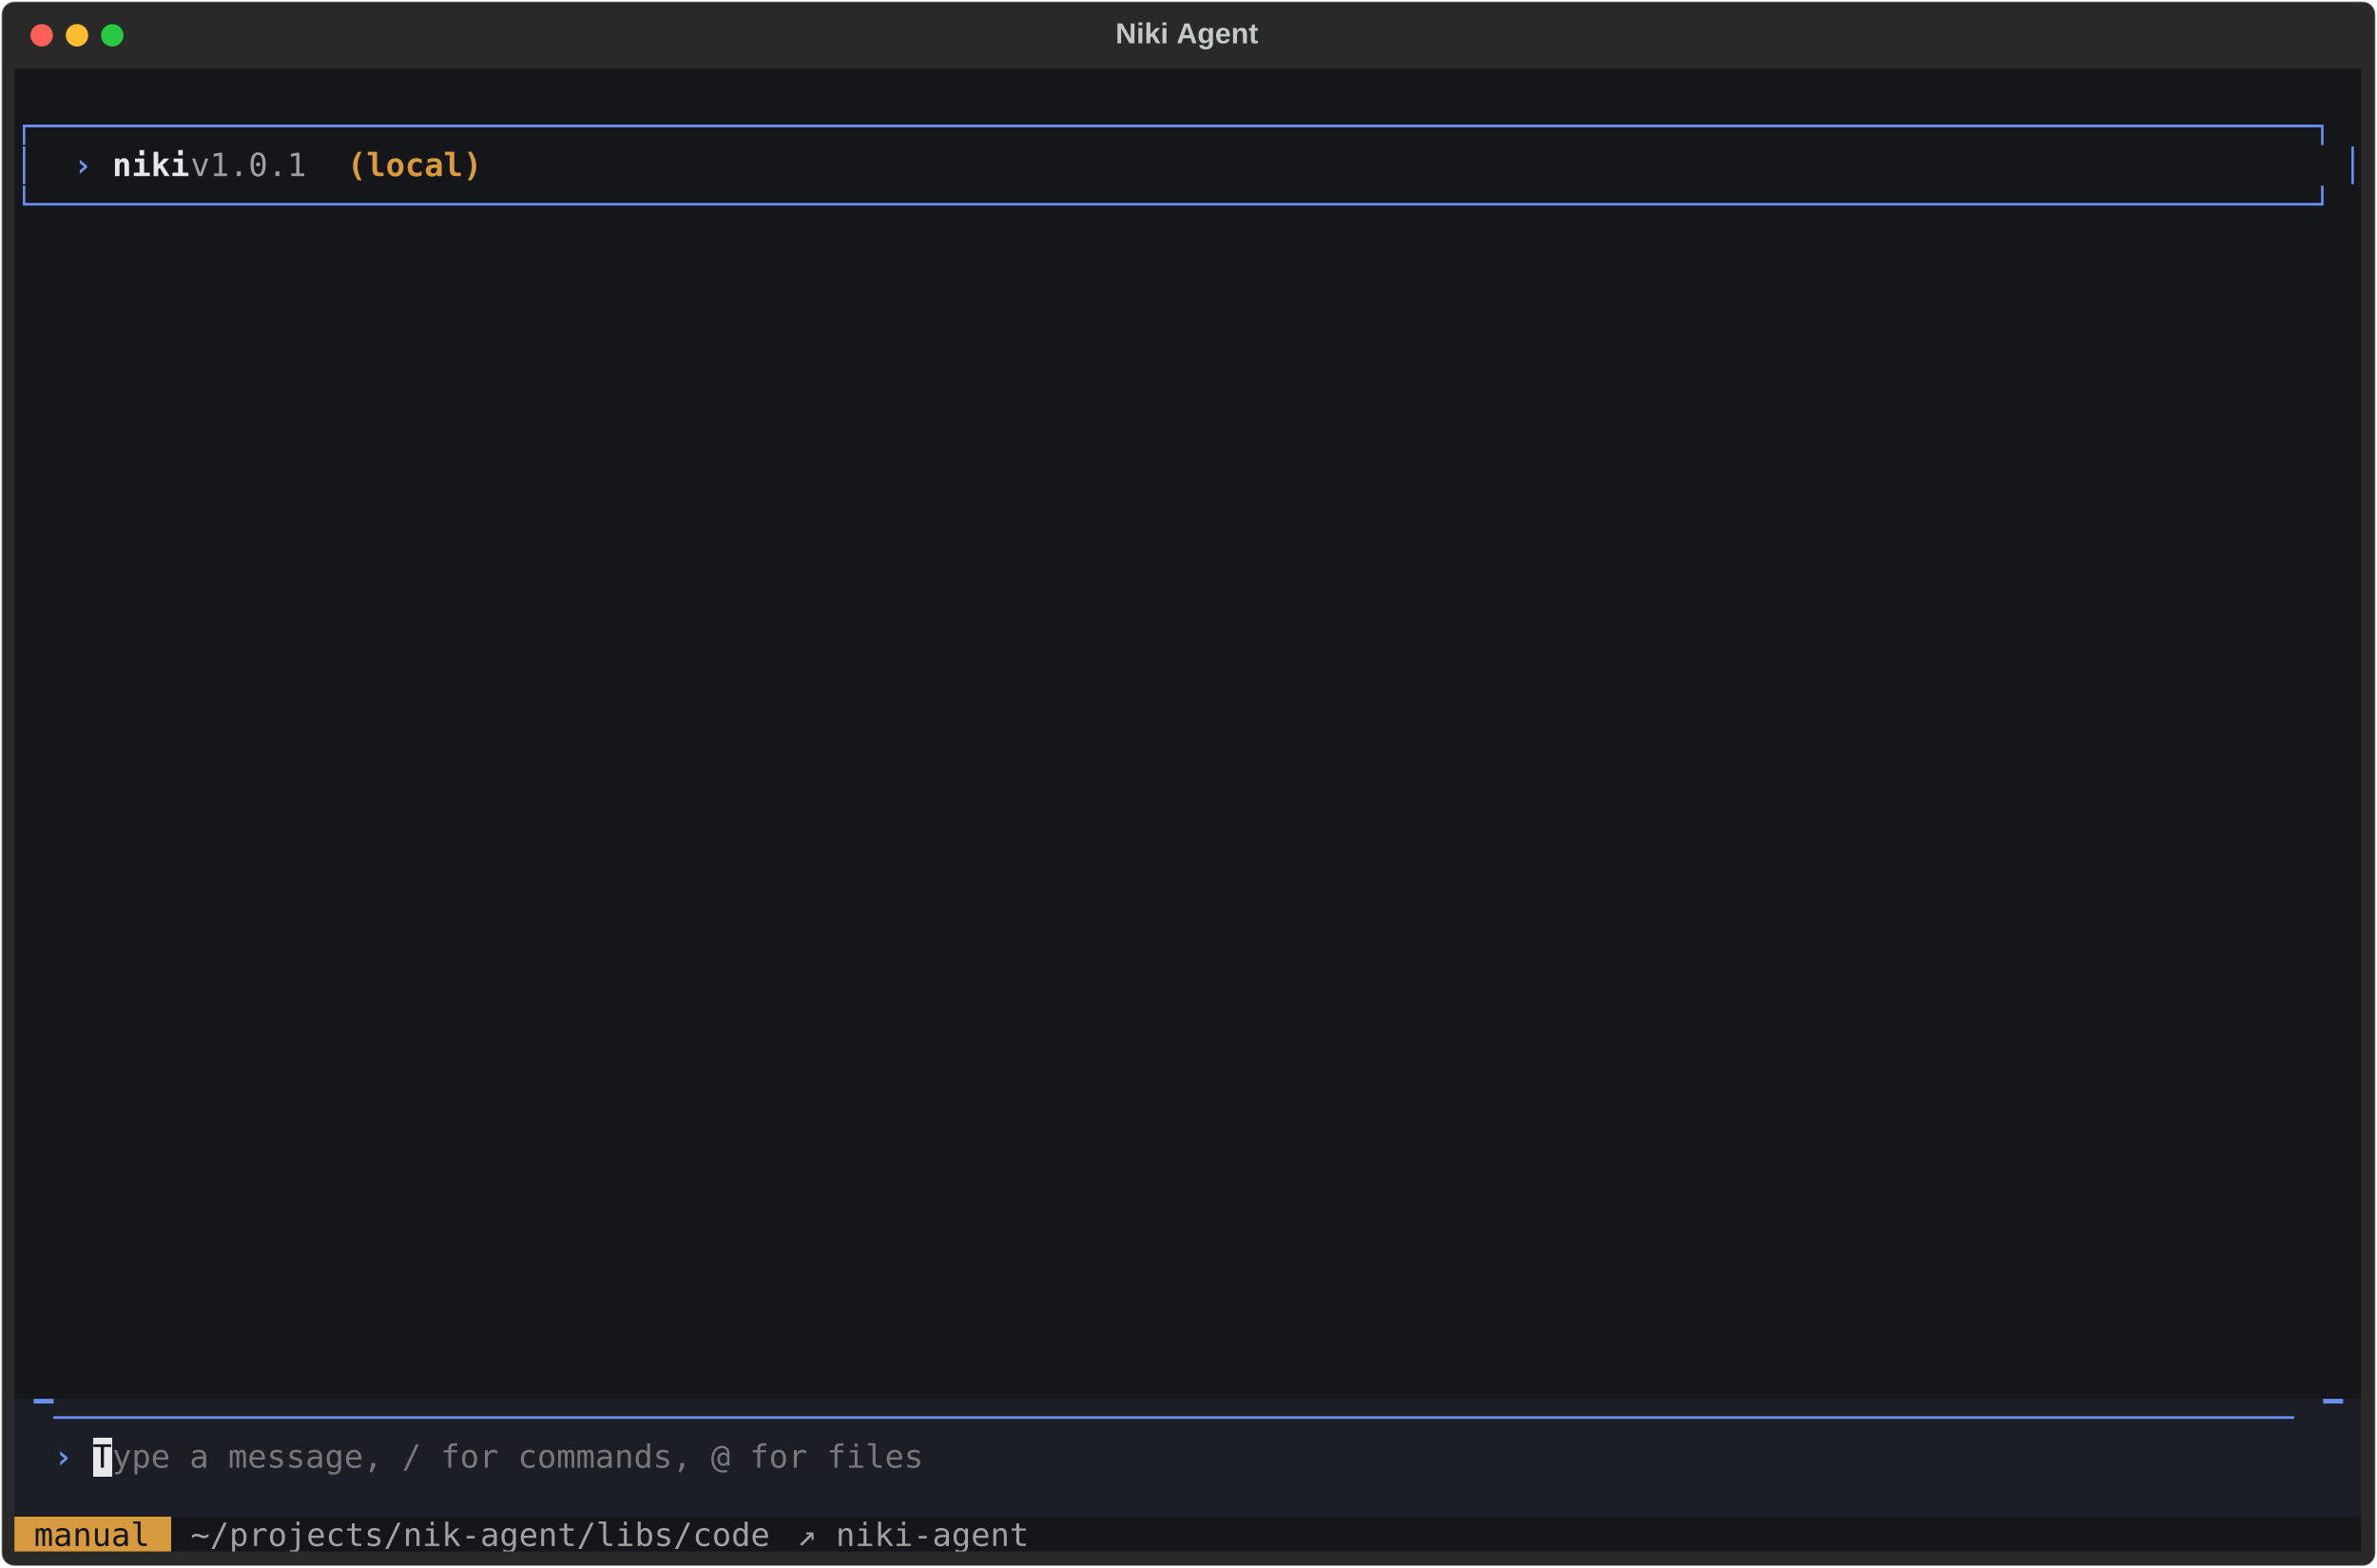
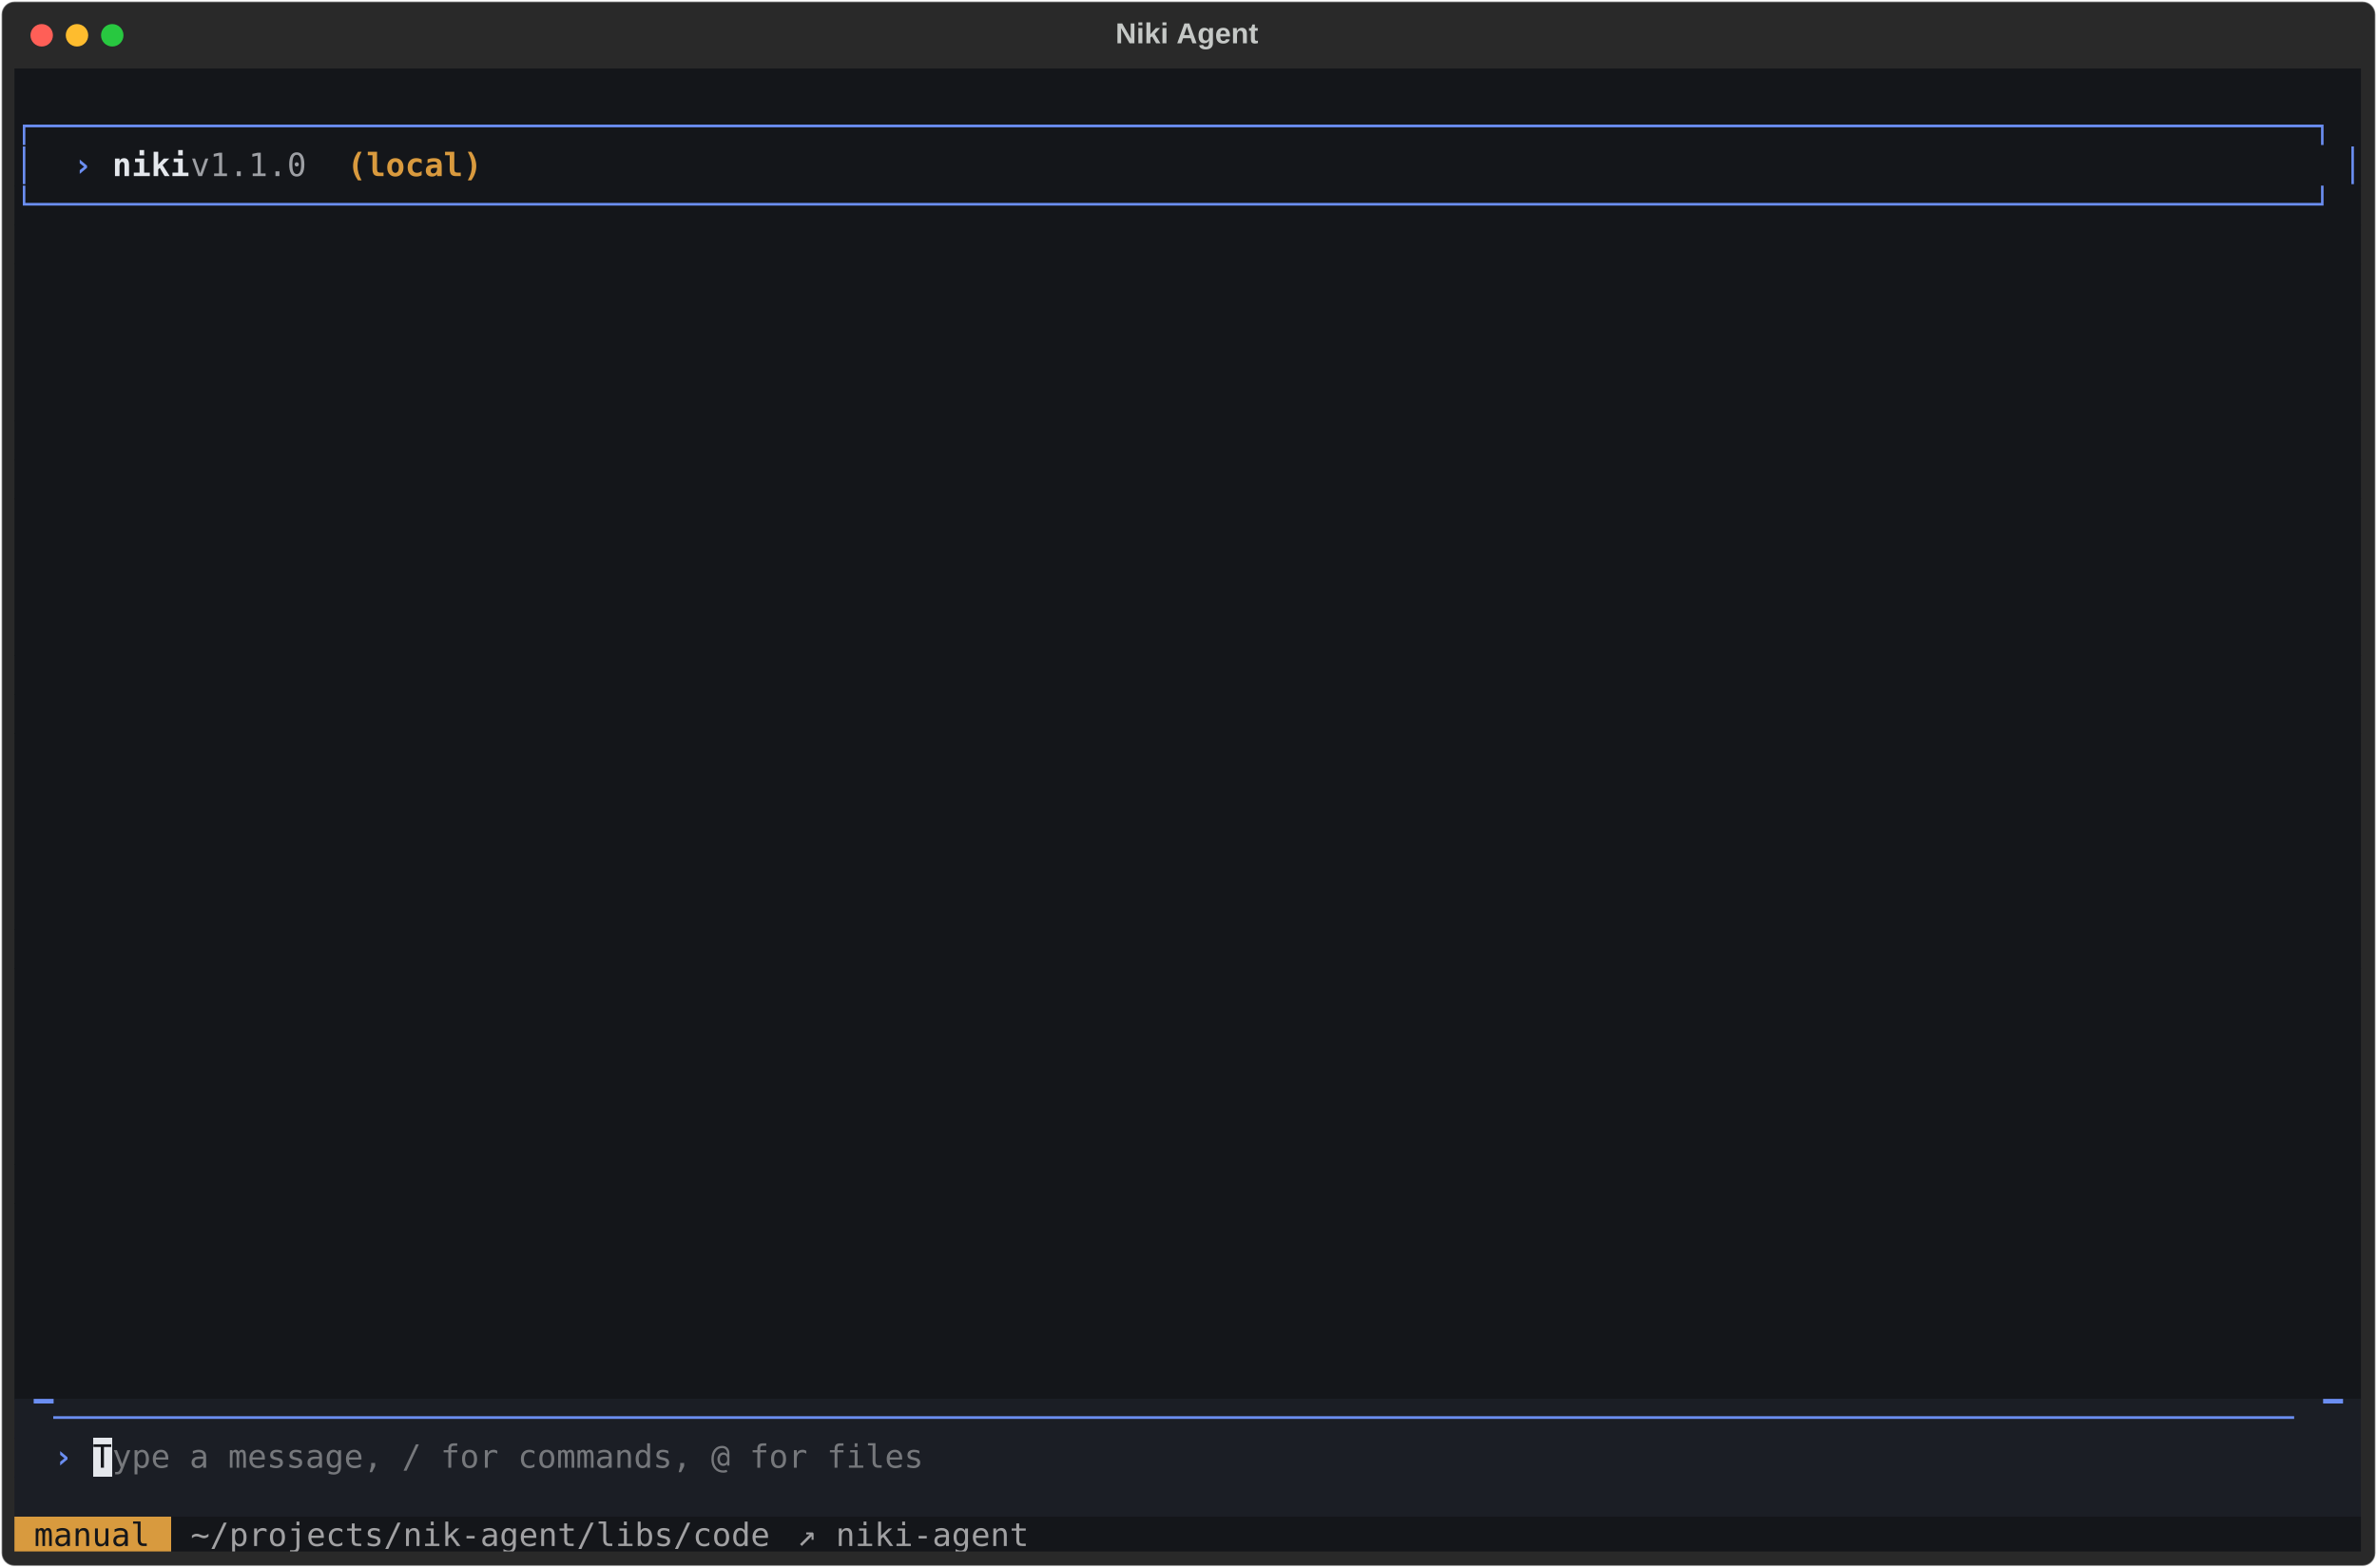
<svg xmlns="http://www.w3.org/2000/svg" class="rich-terminal" viewBox="0 0 1482 977.2">
  <style>

    @font-face {
        font-family: "Fira Code";
        src: local("FiraCode-Regular"),
                url("https://cdnjs.cloudflare.com/ajax/libs/firacode/6.2.0/woff2/FiraCode-Regular.woff2") format("woff2"),
                url("https://cdnjs.cloudflare.com/ajax/libs/firacode/6.2.0/woff/FiraCode-Regular.woff") format("woff");
        font-style: normal;
        font-weight: 400;
    }
    @font-face {
        font-family: "Fira Code";
        src: local("FiraCode-Bold"),
                url("https://cdnjs.cloudflare.com/ajax/libs/firacode/6.2.0/woff2/FiraCode-Bold.woff2") format("woff2"),
                url("https://cdnjs.cloudflare.com/ajax/libs/firacode/6.2.0/woff/FiraCode-Bold.woff") format("woff");
        font-style: bold;
        font-weight: 700;
    }

    .terminal-640787519-matrix {
        font-family: Fira Code, monospace;
        font-size: 20px;
        line-height: 24.4px;
        font-variant-east-asian: full-width;
    }

    .terminal-640787519-title {
        font-size: 18px;
        font-weight: bold;
        font-family: arial;
    }

    .terminal-640787519-r1 { fill: #c5c8c6 }
.terminal-640787519-r2 { fill: #6b8ef2 }
.terminal-640787519-r3 { fill: #6b8ef2;font-weight: bold }
.terminal-640787519-r4 { fill: #e4e7ec;font-weight: bold }
.terminal-640787519-r5 { fill: #9d9fa4 }
.terminal-640787519-r6 { fill: #d99a3e;font-weight: bold }
.terminal-640787519-r7 { fill: #14161a }
.terminal-640787519-r8 { fill: #76787c }
.terminal-640787519-r9 { fill: #a1a1a3 }
    </style>
  <defs>
    <clipPath id="terminal-640787519-clip-terminal">
      <rect x="0" y="0" width="1463.0" height="926.2" />
    </clipPath>
    <clipPath id="terminal-640787519-line-0">
      <rect x="0" y="1.5" width="1464" height="24.65" />
    </clipPath>
    <clipPath id="terminal-640787519-line-1">
      <rect x="0" y="25.9" width="1464" height="24.65" />
    </clipPath>
    <clipPath id="terminal-640787519-line-2">
      <rect x="0" y="50.3" width="1464" height="24.65" />
    </clipPath>
    <clipPath id="terminal-640787519-line-3">
      <rect x="0" y="74.7" width="1464" height="24.65" />
    </clipPath>
    <clipPath id="terminal-640787519-line-4">
      <rect x="0" y="99.1" width="1464" height="24.65" />
    </clipPath>
    <clipPath id="terminal-640787519-line-5">
      <rect x="0" y="123.5" width="1464" height="24.65" />
    </clipPath>
    <clipPath id="terminal-640787519-line-6">
      <rect x="0" y="147.9" width="1464" height="24.65" />
    </clipPath>
    <clipPath id="terminal-640787519-line-7">
      <rect x="0" y="172.3" width="1464" height="24.65" />
    </clipPath>
    <clipPath id="terminal-640787519-line-8">
      <rect x="0" y="196.7" width="1464" height="24.65" />
    </clipPath>
    <clipPath id="terminal-640787519-line-9">
      <rect x="0" y="221.1" width="1464" height="24.65" />
    </clipPath>
    <clipPath id="terminal-640787519-line-10">
      <rect x="0" y="245.5" width="1464" height="24.65" />
    </clipPath>
    <clipPath id="terminal-640787519-line-11">
      <rect x="0" y="269.9" width="1464" height="24.65" />
    </clipPath>
    <clipPath id="terminal-640787519-line-12">
      <rect x="0" y="294.3" width="1464" height="24.65" />
    </clipPath>
    <clipPath id="terminal-640787519-line-13">
      <rect x="0" y="318.7" width="1464" height="24.65" />
    </clipPath>
    <clipPath id="terminal-640787519-line-14">
      <rect x="0" y="343.1" width="1464" height="24.65" />
    </clipPath>
    <clipPath id="terminal-640787519-line-15">
      <rect x="0" y="367.5" width="1464" height="24.65" />
    </clipPath>
    <clipPath id="terminal-640787519-line-16">
      <rect x="0" y="391.9" width="1464" height="24.65" />
    </clipPath>
    <clipPath id="terminal-640787519-line-17">
      <rect x="0" y="416.3" width="1464" height="24.65" />
    </clipPath>
    <clipPath id="terminal-640787519-line-18">
      <rect x="0" y="440.7" width="1464" height="24.65" />
    </clipPath>
    <clipPath id="terminal-640787519-line-19">
      <rect x="0" y="465.1" width="1464" height="24.65" />
    </clipPath>
    <clipPath id="terminal-640787519-line-20">
      <rect x="0" y="489.5" width="1464" height="24.65" />
    </clipPath>
    <clipPath id="terminal-640787519-line-21">
      <rect x="0" y="513.9" width="1464" height="24.65" />
    </clipPath>
    <clipPath id="terminal-640787519-line-22">
      <rect x="0" y="538.3" width="1464" height="24.65" />
    </clipPath>
    <clipPath id="terminal-640787519-line-23">
      <rect x="0" y="562.7" width="1464" height="24.65" />
    </clipPath>
    <clipPath id="terminal-640787519-line-24">
      <rect x="0" y="587.1" width="1464" height="24.65" />
    </clipPath>
    <clipPath id="terminal-640787519-line-25">
      <rect x="0" y="611.5" width="1464" height="24.65" />
    </clipPath>
    <clipPath id="terminal-640787519-line-26">
      <rect x="0" y="635.9" width="1464" height="24.65" />
    </clipPath>
    <clipPath id="terminal-640787519-line-27">
      <rect x="0" y="660.3" width="1464" height="24.65" />
    </clipPath>
    <clipPath id="terminal-640787519-line-28">
      <rect x="0" y="684.7" width="1464" height="24.65" />
    </clipPath>
    <clipPath id="terminal-640787519-line-29">
      <rect x="0" y="709.1" width="1464" height="24.65" />
    </clipPath>
    <clipPath id="terminal-640787519-line-30">
      <rect x="0" y="733.5" width="1464" height="24.65" />
    </clipPath>
    <clipPath id="terminal-640787519-line-31">
      <rect x="0" y="757.9" width="1464" height="24.65" />
    </clipPath>
    <clipPath id="terminal-640787519-line-32">
      <rect x="0" y="782.3" width="1464" height="24.65" />
    </clipPath>
    <clipPath id="terminal-640787519-line-33">
      <rect x="0" y="806.7" width="1464" height="24.65" />
    </clipPath>
    <clipPath id="terminal-640787519-line-34">
      <rect x="0" y="831.1" width="1464" height="24.65" />
    </clipPath>
    <clipPath id="terminal-640787519-line-35">
      <rect x="0" y="855.5" width="1464" height="24.65" />
    </clipPath>
    <clipPath id="terminal-640787519-line-36">
      <rect x="0" y="879.9" width="1464" height="24.65" />
    </clipPath>
  </defs>
  <rect fill="#292929" stroke="rgba(255,255,255,0.35)" stroke-width="1" x="1" y="1" width="1480" height="975.2" rx="8" />
  <text class="terminal-640787519-title" fill="#c5c8c6" text-anchor="middle" x="740" y="27">Niki Agent</text>
  <g transform="translate(26,22)">
    <circle cx="0" cy="0" r="7" fill="#ff5f57" />
    <circle cx="22" cy="0" r="7" fill="#febc2e" />
    <circle cx="44" cy="0" r="7" fill="#28c840" />
  </g>
  <g transform="translate(9, 41)" clip-path="url(#terminal-640787519-clip-terminal)">
    <rect fill="#14161a" x="0" y="1.5" width="1464" height="24.65" shape-rendering="crispEdges" />
    <rect fill="#14161a" x="0" y="25.9" width="1464" height="24.65" shape-rendering="crispEdges" />
    <rect fill="#14161a" x="0" y="50.3" width="12.2" height="24.65" shape-rendering="crispEdges" />
    <rect fill="#14161a" x="12.2" y="50.3" width="24.4" height="24.65" shape-rendering="crispEdges" />
    <rect fill="#14161a" x="36.6" y="50.3" width="24.4" height="24.65" shape-rendering="crispEdges" />
    <rect fill="#14161a" x="61" y="50.3" width="48.8" height="24.65" shape-rendering="crispEdges" />
    <rect fill="#14161a" x="109.8" y="50.3" width="97.6" height="24.65" shape-rendering="crispEdges" />
    <rect fill="#14161a" x="207.4" y="50.3" width="97.6" height="24.65" shape-rendering="crispEdges" />
    <rect fill="#14161a" x="305" y="50.3" width="1146.8" height="24.65" shape-rendering="crispEdges" />
    <rect fill="#14161a" x="1451.8" y="50.3" width="12.2" height="24.65" shape-rendering="crispEdges" />
    <rect fill="#14161a" x="0" y="74.7" width="1464" height="24.65" shape-rendering="crispEdges" />
    <rect fill="#14161a" x="0" y="99.1" width="1464" height="24.65" shape-rendering="crispEdges" />
    <rect fill="#14161a" x="0" y="123.5" width="1464" height="24.65" shape-rendering="crispEdges" />
    <rect fill="#14161a" x="0" y="147.9" width="1464" height="24.65" shape-rendering="crispEdges" />
    <rect fill="#14161a" x="0" y="172.3" width="1464" height="24.65" shape-rendering="crispEdges" />
    <rect fill="#14161a" x="0" y="196.7" width="1464" height="24.65" shape-rendering="crispEdges" />
    <rect fill="#14161a" x="0" y="221.1" width="1464" height="24.65" shape-rendering="crispEdges" />
    <rect fill="#14161a" x="0" y="245.5" width="1464" height="24.65" shape-rendering="crispEdges" />
    <rect fill="#14161a" x="0" y="269.9" width="1464" height="24.65" shape-rendering="crispEdges" />
    <rect fill="#14161a" x="0" y="294.3" width="1464" height="24.65" shape-rendering="crispEdges" />
    <rect fill="#14161a" x="0" y="318.7" width="1464" height="24.65" shape-rendering="crispEdges" />
    <rect fill="#14161a" x="0" y="343.1" width="1464" height="24.65" shape-rendering="crispEdges" />
    <rect fill="#14161a" x="0" y="367.5" width="1464" height="24.65" shape-rendering="crispEdges" />
    <rect fill="#14161a" x="0" y="391.9" width="1464" height="24.65" shape-rendering="crispEdges" />
    <rect fill="#14161a" x="0" y="416.3" width="1464" height="24.65" shape-rendering="crispEdges" />
    <rect fill="#14161a" x="0" y="440.7" width="1464" height="24.65" shape-rendering="crispEdges" />
    <rect fill="#14161a" x="0" y="465.1" width="1464" height="24.65" shape-rendering="crispEdges" />
    <rect fill="#14161a" x="0" y="489.5" width="1464" height="24.65" shape-rendering="crispEdges" />
    <rect fill="#14161a" x="0" y="513.9" width="1464" height="24.65" shape-rendering="crispEdges" />
    <rect fill="#14161a" x="0" y="538.3" width="1464" height="24.65" shape-rendering="crispEdges" />
    <rect fill="#14161a" x="0" y="562.7" width="1464" height="24.65" shape-rendering="crispEdges" />
    <rect fill="#14161a" x="0" y="587.1" width="1464" height="24.65" shape-rendering="crispEdges" />
    <rect fill="#14161a" x="0" y="611.5" width="1464" height="24.65" shape-rendering="crispEdges" />
    <rect fill="#14161a" x="0" y="635.9" width="1464" height="24.65" shape-rendering="crispEdges" />
    <rect fill="#14161a" x="0" y="660.3" width="1464" height="24.65" shape-rendering="crispEdges" />
    <rect fill="#14161a" x="0" y="684.7" width="1464" height="24.65" shape-rendering="crispEdges" />
    <rect fill="#14161a" x="0" y="709.1" width="1464" height="24.65" shape-rendering="crispEdges" />
    <rect fill="#14161a" x="0" y="733.5" width="1464" height="24.65" shape-rendering="crispEdges" />
    <rect fill="#14161a" x="0" y="757.9" width="1464" height="24.65" shape-rendering="crispEdges" />
    <rect fill="#14161a" x="0" y="782.3" width="1464" height="24.65" shape-rendering="crispEdges" />
    <rect fill="#14161a" x="0" y="806.7" width="1464" height="24.65" shape-rendering="crispEdges" />
    <rect fill="#1b1e25" x="0" y="831.1" width="12.2" height="24.65" shape-rendering="crispEdges" />
    <rect fill="#1b1e25" x="12.2" y="831.1" width="12.2" height="24.65" shape-rendering="crispEdges" />
    <rect fill="#1b1e25" x="24.4" y="831.1" width="1415.2" height="24.65" shape-rendering="crispEdges" />
    <rect fill="#1b1e25" x="1439.6" y="831.1" width="12.2" height="24.65" shape-rendering="crispEdges" />
    <rect fill="#1b1e25" x="1451.8" y="831.1" width="12.2" height="24.65" shape-rendering="crispEdges" />
    <rect fill="#1b1e25" x="0" y="855.5" width="24.4" height="24.65" shape-rendering="crispEdges" />
    <rect fill="#1b1e25" x="24.4" y="855.5" width="12.2" height="24.65" shape-rendering="crispEdges" />
    <rect fill="#1b1e25" x="36.6" y="855.5" width="12.2" height="24.65" shape-rendering="crispEdges" />
    <rect fill="#e4e7ec" x="48.8" y="855.5" width="12.2" height="24.65" shape-rendering="crispEdges" />
    <rect fill="#1b1e25" x="61" y="855.5" width="512.4" height="24.65" shape-rendering="crispEdges" />
    <rect fill="#1b1e25" x="573.4" y="855.5" width="890.6" height="24.65" shape-rendering="crispEdges" />
    <rect fill="#1b1e25" x="0" y="879.9" width="1464" height="24.65" shape-rendering="crispEdges" />
    <rect fill="#d89a3e" x="0" y="904.3" width="12.2" height="24.65" shape-rendering="crispEdges" />
    <rect fill="#d89a3e" x="12.2" y="904.3" width="73.2" height="24.65" shape-rendering="crispEdges" />
    <rect fill="#d89a3e" x="85.4" y="904.3" width="12.2" height="24.65" shape-rendering="crispEdges" />
    <rect fill="#14161a" x="97.6" y="904.3" width="12.2" height="24.65" shape-rendering="crispEdges" />
    <rect fill="#14161a" x="109.8" y="904.3" width="366" height="24.65" shape-rendering="crispEdges" />
    <rect fill="#14161a" x="475.8" y="904.3" width="12.2" height="24.65" shape-rendering="crispEdges" />
    <rect fill="#14161a" x="488" y="904.3" width="146.4" height="24.65" shape-rendering="crispEdges" />
    <rect fill="#14161a" x="634.4" y="904.3" width="829.6" height="24.65" shape-rendering="crispEdges" />
    <rect fill="#14161a" x="1464" y="904.3" width="0" height="24.65" shape-rendering="crispEdges" />
    <g class="terminal-640787519-matrix">
      <text class="terminal-640787519-r1" x="1464" y="20" textLength="12.2" clip-path="url(#terminal-640787519-line-0)">
</text>
      <text class="terminal-640787519-r2" x="0" y="44.4" textLength="1464" clip-path="url(#terminal-640787519-line-1)">┌──────────────────────────────────────────────────────────────────────────────────────────────────────────────────────┐</text>
      <text class="terminal-640787519-r1" x="1464" y="44.4" textLength="12.2" clip-path="url(#terminal-640787519-line-1)">
</text>
      <text class="terminal-640787519-r2" x="0" y="68.8" textLength="12.2" clip-path="url(#terminal-640787519-line-2)">│</text>
      <text class="terminal-640787519-r3" x="36.6" y="68.8" textLength="24.4" clip-path="url(#terminal-640787519-line-2)">› </text>
      <text class="terminal-640787519-r4" x="61" y="68.8" textLength="48.8" clip-path="url(#terminal-640787519-line-2)">niki</text>
-       <text class="terminal-640787519-r5" x="109.8" y="68.8" textLength="97.6" clip-path="url(#terminal-640787519-line-2)">  v1.0.1</text>
+       <text class="terminal-640787519-r5" x="109.8" y="68.8" textLength="97.6" clip-path="url(#terminal-640787519-line-2)">  v1.1.0</text>
      <text class="terminal-640787519-r6" x="207.4" y="68.8" textLength="97.6" clip-path="url(#terminal-640787519-line-2)"> (local)</text>
      <text class="terminal-640787519-r2" x="1451.8" y="68.8" textLength="12.2" clip-path="url(#terminal-640787519-line-2)">│</text>
      <text class="terminal-640787519-r1" x="1464" y="68.8" textLength="12.2" clip-path="url(#terminal-640787519-line-2)">
</text>
      <text class="terminal-640787519-r2" x="0" y="93.2" textLength="1464" clip-path="url(#terminal-640787519-line-3)">└──────────────────────────────────────────────────────────────────────────────────────────────────────────────────────┘</text>
      <text class="terminal-640787519-r1" x="1464" y="93.2" textLength="12.2" clip-path="url(#terminal-640787519-line-3)">
</text>
      <text class="terminal-640787519-r1" x="1464" y="117.6" textLength="12.2" clip-path="url(#terminal-640787519-line-4)">
</text>
      <text class="terminal-640787519-r1" x="1464" y="142" textLength="12.2" clip-path="url(#terminal-640787519-line-5)">
</text>
      <text class="terminal-640787519-r1" x="1464" y="166.4" textLength="12.2" clip-path="url(#terminal-640787519-line-6)">
</text>
      <text class="terminal-640787519-r1" x="1464" y="190.8" textLength="12.2" clip-path="url(#terminal-640787519-line-7)">
</text>
      <text class="terminal-640787519-r1" x="1464" y="215.2" textLength="12.2" clip-path="url(#terminal-640787519-line-8)">
</text>
      <text class="terminal-640787519-r1" x="1464" y="239.6" textLength="12.2" clip-path="url(#terminal-640787519-line-9)">
</text>
      <text class="terminal-640787519-r1" x="1464" y="264" textLength="12.2" clip-path="url(#terminal-640787519-line-10)">
</text>
      <text class="terminal-640787519-r1" x="1464" y="288.4" textLength="12.2" clip-path="url(#terminal-640787519-line-11)">
</text>
      <text class="terminal-640787519-r1" x="1464" y="312.8" textLength="12.2" clip-path="url(#terminal-640787519-line-12)">
</text>
      <text class="terminal-640787519-r1" x="1464" y="337.2" textLength="12.2" clip-path="url(#terminal-640787519-line-13)">
</text>
      <text class="terminal-640787519-r1" x="1464" y="361.6" textLength="12.2" clip-path="url(#terminal-640787519-line-14)">
</text>
      <text class="terminal-640787519-r1" x="1464" y="386" textLength="12.2" clip-path="url(#terminal-640787519-line-15)">
</text>
      <text class="terminal-640787519-r1" x="1464" y="410.4" textLength="12.2" clip-path="url(#terminal-640787519-line-16)">
</text>
      <text class="terminal-640787519-r1" x="1464" y="434.8" textLength="12.2" clip-path="url(#terminal-640787519-line-17)">
</text>
      <text class="terminal-640787519-r1" x="1464" y="459.2" textLength="12.2" clip-path="url(#terminal-640787519-line-18)">
</text>
      <text class="terminal-640787519-r1" x="1464" y="483.6" textLength="12.2" clip-path="url(#terminal-640787519-line-19)">
</text>
      <text class="terminal-640787519-r1" x="1464" y="508" textLength="12.2" clip-path="url(#terminal-640787519-line-20)">
</text>
      <text class="terminal-640787519-r1" x="1464" y="532.4" textLength="12.2" clip-path="url(#terminal-640787519-line-21)">
</text>
      <text class="terminal-640787519-r1" x="1464" y="556.8" textLength="12.2" clip-path="url(#terminal-640787519-line-22)">
</text>
      <text class="terminal-640787519-r1" x="1464" y="581.2" textLength="12.2" clip-path="url(#terminal-640787519-line-23)">
</text>
      <text class="terminal-640787519-r1" x="1464" y="605.6" textLength="12.2" clip-path="url(#terminal-640787519-line-24)">
</text>
      <text class="terminal-640787519-r1" x="1464" y="630" textLength="12.2" clip-path="url(#terminal-640787519-line-25)">
</text>
      <text class="terminal-640787519-r1" x="1464" y="654.4" textLength="12.2" clip-path="url(#terminal-640787519-line-26)">
</text>
      <text class="terminal-640787519-r1" x="1464" y="678.8" textLength="12.2" clip-path="url(#terminal-640787519-line-27)">
</text>
      <text class="terminal-640787519-r1" x="1464" y="703.2" textLength="12.2" clip-path="url(#terminal-640787519-line-28)">
</text>
      <text class="terminal-640787519-r1" x="1464" y="727.6" textLength="12.2" clip-path="url(#terminal-640787519-line-29)">
</text>
      <text class="terminal-640787519-r1" x="1464" y="752" textLength="12.2" clip-path="url(#terminal-640787519-line-30)">
</text>
      <text class="terminal-640787519-r1" x="1464" y="776.4" textLength="12.2" clip-path="url(#terminal-640787519-line-31)">
</text>
      <text class="terminal-640787519-r1" x="1464" y="800.8" textLength="12.2" clip-path="url(#terminal-640787519-line-32)">
</text>
      <text class="terminal-640787519-r1" x="1464" y="825.2" textLength="12.2" clip-path="url(#terminal-640787519-line-33)">
</text>
      <text class="terminal-640787519-r2" x="12.2" y="849.6" textLength="12.2" clip-path="url(#terminal-640787519-line-34)">▔</text>
      <text class="terminal-640787519-r2" x="24.4" y="849.6" textLength="1415.2" clip-path="url(#terminal-640787519-line-34)">────────────────────────────────────────────────────────────────────────────────────────────────────────────────────</text>
      <text class="terminal-640787519-r2" x="1439.6" y="849.6" textLength="12.2" clip-path="url(#terminal-640787519-line-34)">▔</text>
      <text class="terminal-640787519-r1" x="1464" y="849.6" textLength="12.2" clip-path="url(#terminal-640787519-line-34)">
</text>
      <text class="terminal-640787519-r3" x="24.4" y="874" textLength="12.2" clip-path="url(#terminal-640787519-line-35)">›</text>
      <text class="terminal-640787519-r7" x="48.8" y="874" textLength="12.2" clip-path="url(#terminal-640787519-line-35)">T</text>
      <text class="terminal-640787519-r8" x="61" y="874" textLength="512.4" clip-path="url(#terminal-640787519-line-35)">ype a message, / for commands, @ for files</text>
      <text class="terminal-640787519-r1" x="1464" y="874" textLength="12.2" clip-path="url(#terminal-640787519-line-35)">
</text>
      <text class="terminal-640787519-r1" x="1464" y="898.4" textLength="12.2" clip-path="url(#terminal-640787519-line-36)">
</text>
      <text class="terminal-640787519-r7" x="12.2" y="922.8" textLength="73.2" clip-path="url(#terminal-640787519-line-37)">manual</text>
      <text class="terminal-640787519-r9" x="109.8" y="922.8" textLength="366" clip-path="url(#terminal-640787519-line-37)">~/projects/nik-agent/libs/code</text>
      <text class="terminal-640787519-r9" x="488" y="922.8" textLength="146.4" clip-path="url(#terminal-640787519-line-37)">↗ niki-agent</text>
    </g>
  </g>
</svg>
